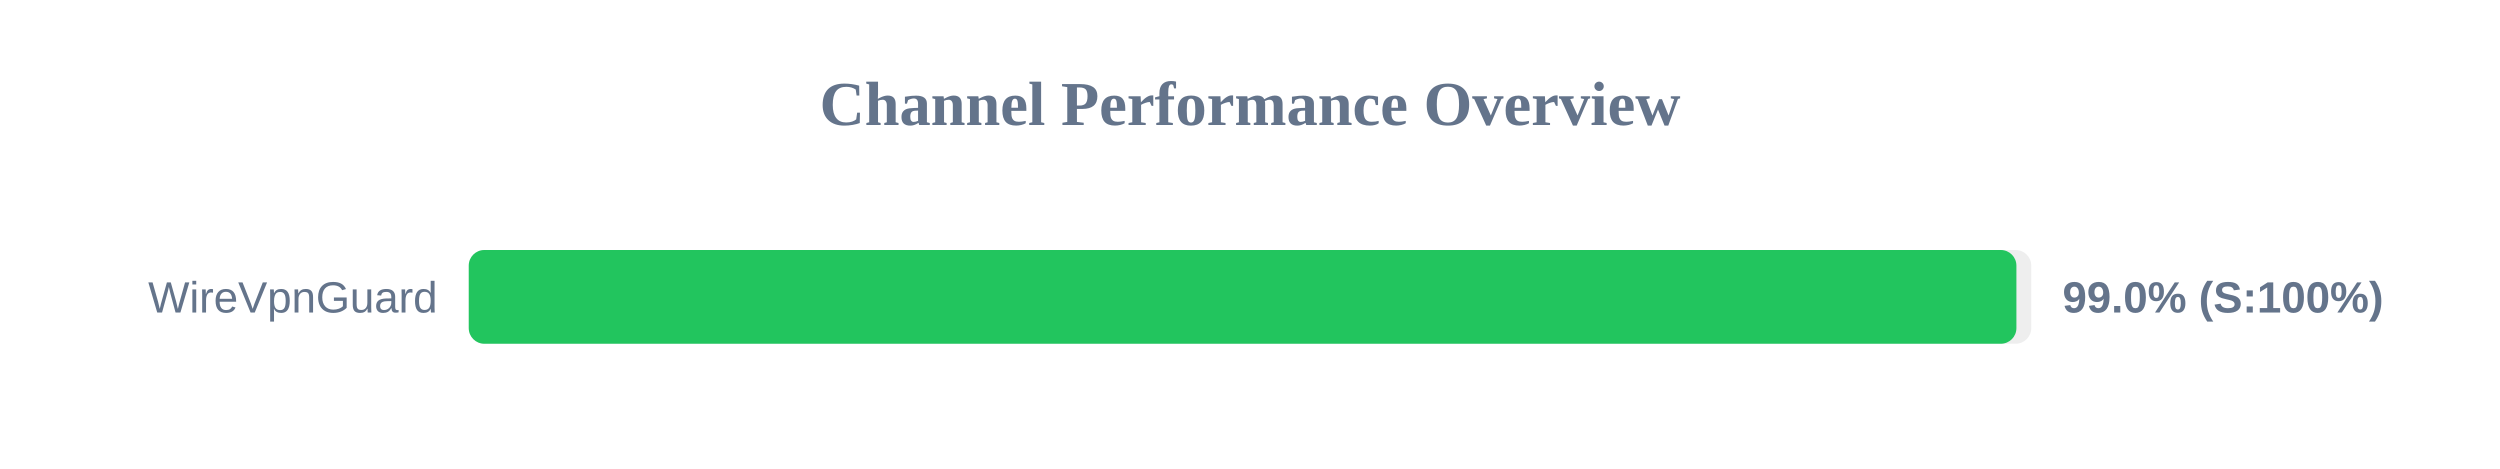
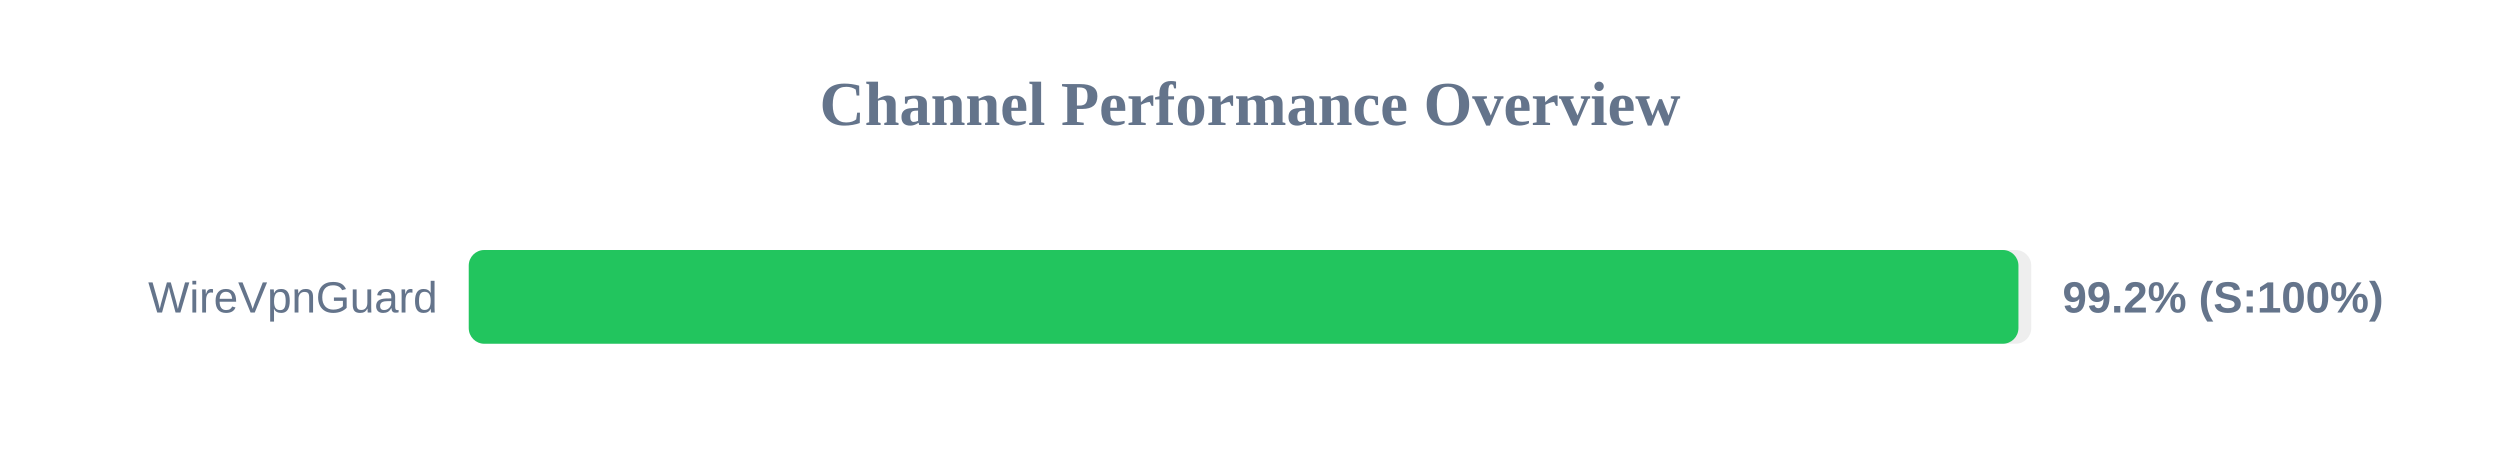
<svg xmlns="http://www.w3.org/2000/svg" width="800" height="150" version="1.1">
  <style>
        .row { font: 14px Arial; fill: #64748b; }
        .score { font: bold 14px Arial; fill: #64748b; }
    </style>
  <text x="400" y="40" text-anchor="middle" font-size="20px" font-weight="bold" fill="#64748b">Channel Performance Overview</text>
  <rect x="150" y="80" width="500" height="30" fill="#eee" rx="5" />
-   <rect x="150" y="80" width="495.25" height="30" fill="#22c55e" rx="5" />
+   <rect x="150" y="80" width="495.9" height="30" fill="#22c55e" rx="5" />
  <text x="140" y="100" text-anchor="end" class="row">WireVpnGuard</text>
-   <text x="660" y="100" text-anchor="start" class="score">99.0% (S:100%)</text>
+   <text x="660" y="100" text-anchor="start" class="score">99.2% (S:100%)</text>
</svg>
